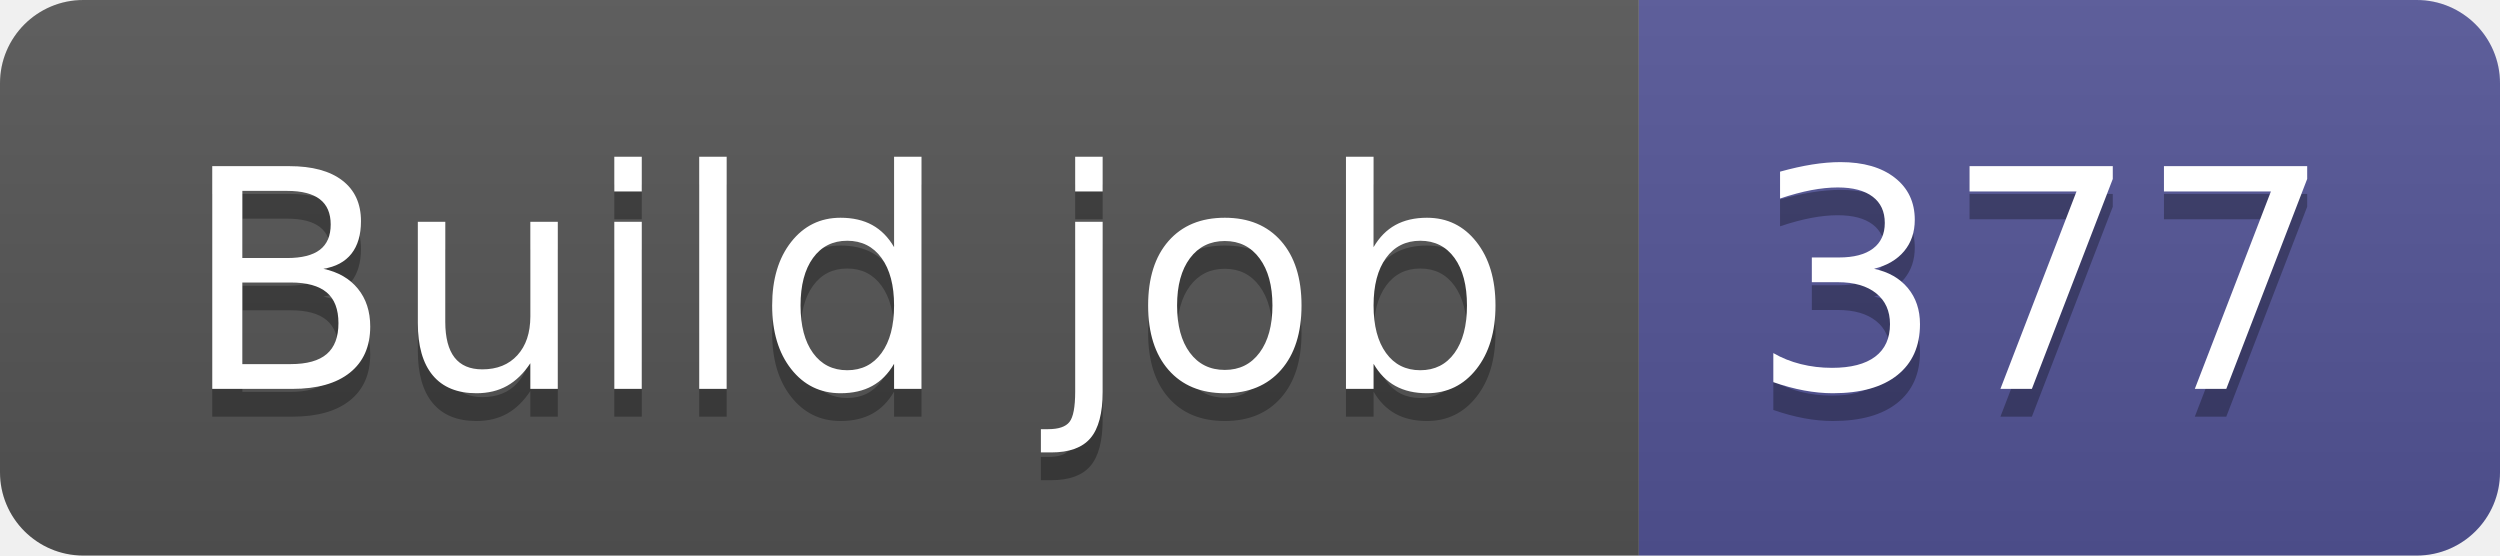
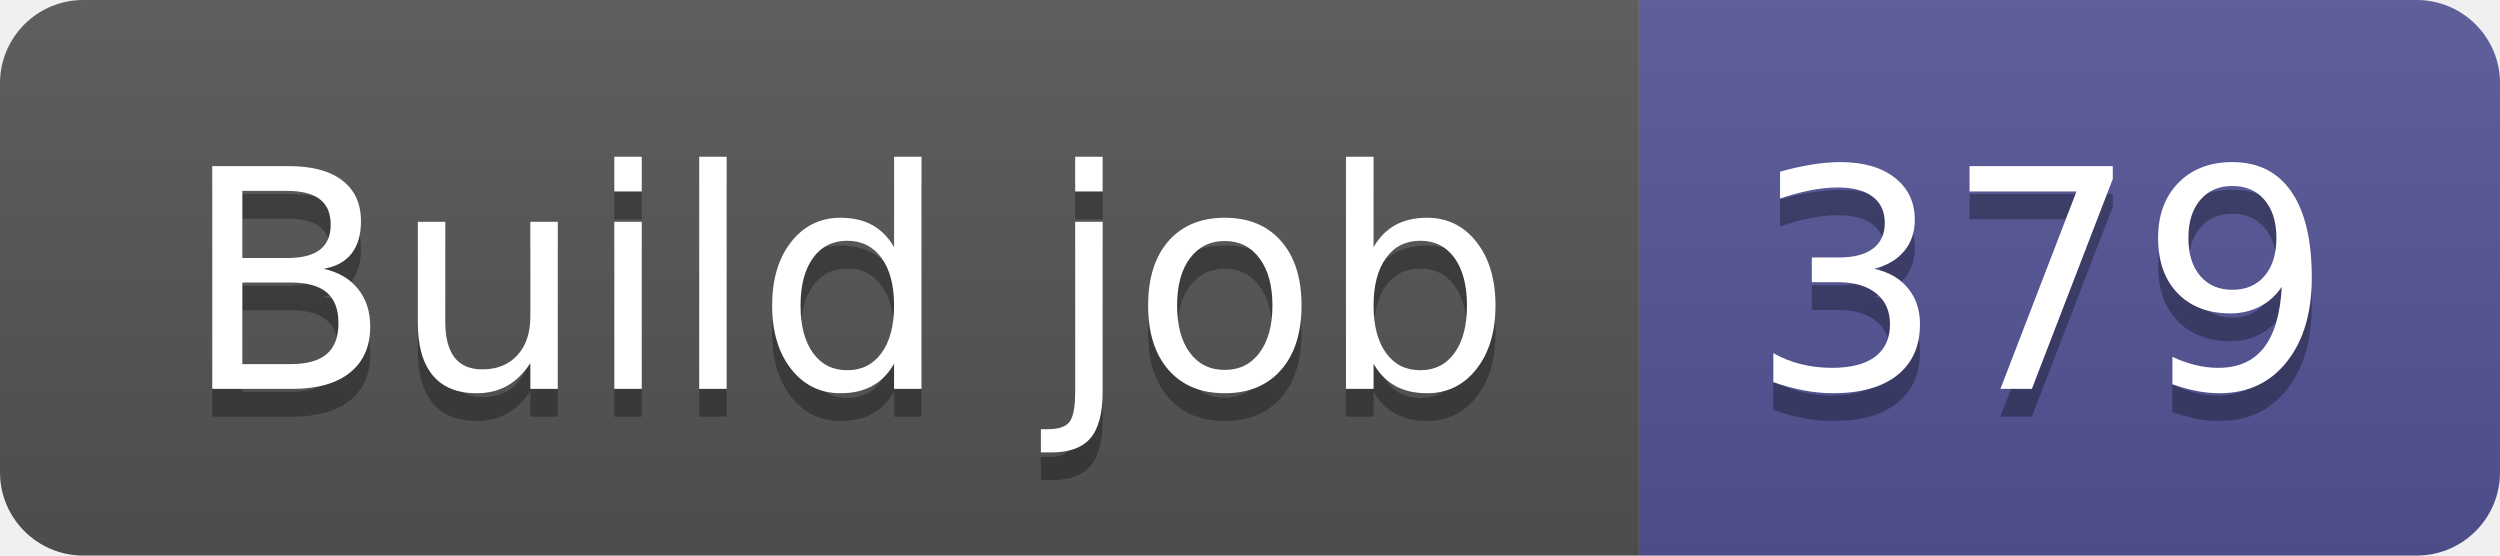
- <svg xmlns="http://www.w3.org/2000/svg" width="90" height="20" role="img" aria-label="Build job: 377">
+ <svg xmlns="http://www.w3.org/2000/svg" width="90" height="20" role="img" aria-label="Build job: 379">
  <linearGradient id="s" x2="0" y2="100%">
    <stop offset="0" stop-color="#bbb" stop-opacity=".1" />
    <stop offset="1" stop-opacity=".1" />
  </linearGradient>
  <clipPath id="r">
    <rect width="90" height="20" rx="3" fill="#fff" />
  </clipPath>
  <g clip-path="url(#r)">
    <rect width="59" height="20" fill="#555" />
    <rect x="59" width="31" height="20" fill="#535597" />
    <rect width="90" height="20" fill="url(#s)" />
  </g>
  <g fill="#fff" text-anchor="middle" font-family="Verdana,Geneva,DejaVu Sans,sans-serif" text-rendering="geometricPrecision" font-size="110">
    <text aria-hidden="true" x="305" y="150" fill="#010101" fill-opacity=".3" transform="scale(.1)" textLength="490">Build job</text>
    <text x="305" y="140" transform="scale(.1)" fill="#fff" textLength="490">Build job</text>
-     <text aria-hidden="true" x="735" y="150" fill="#010101" fill-opacity=".3" transform="scale(.1)" textLength="210">377</text>
-     <text x="735" y="140" transform="scale(.1)" fill="#fff" textLength="210">377</text>
+     <text aria-hidden="true" x="735" y="150" fill="#010101" fill-opacity=".3" transform="scale(.1)" textLength="210">379</text>
+     <text x="735" y="140" transform="scale(.1)" fill="#fff" textLength="210">379</text>
  </g>
</svg>
